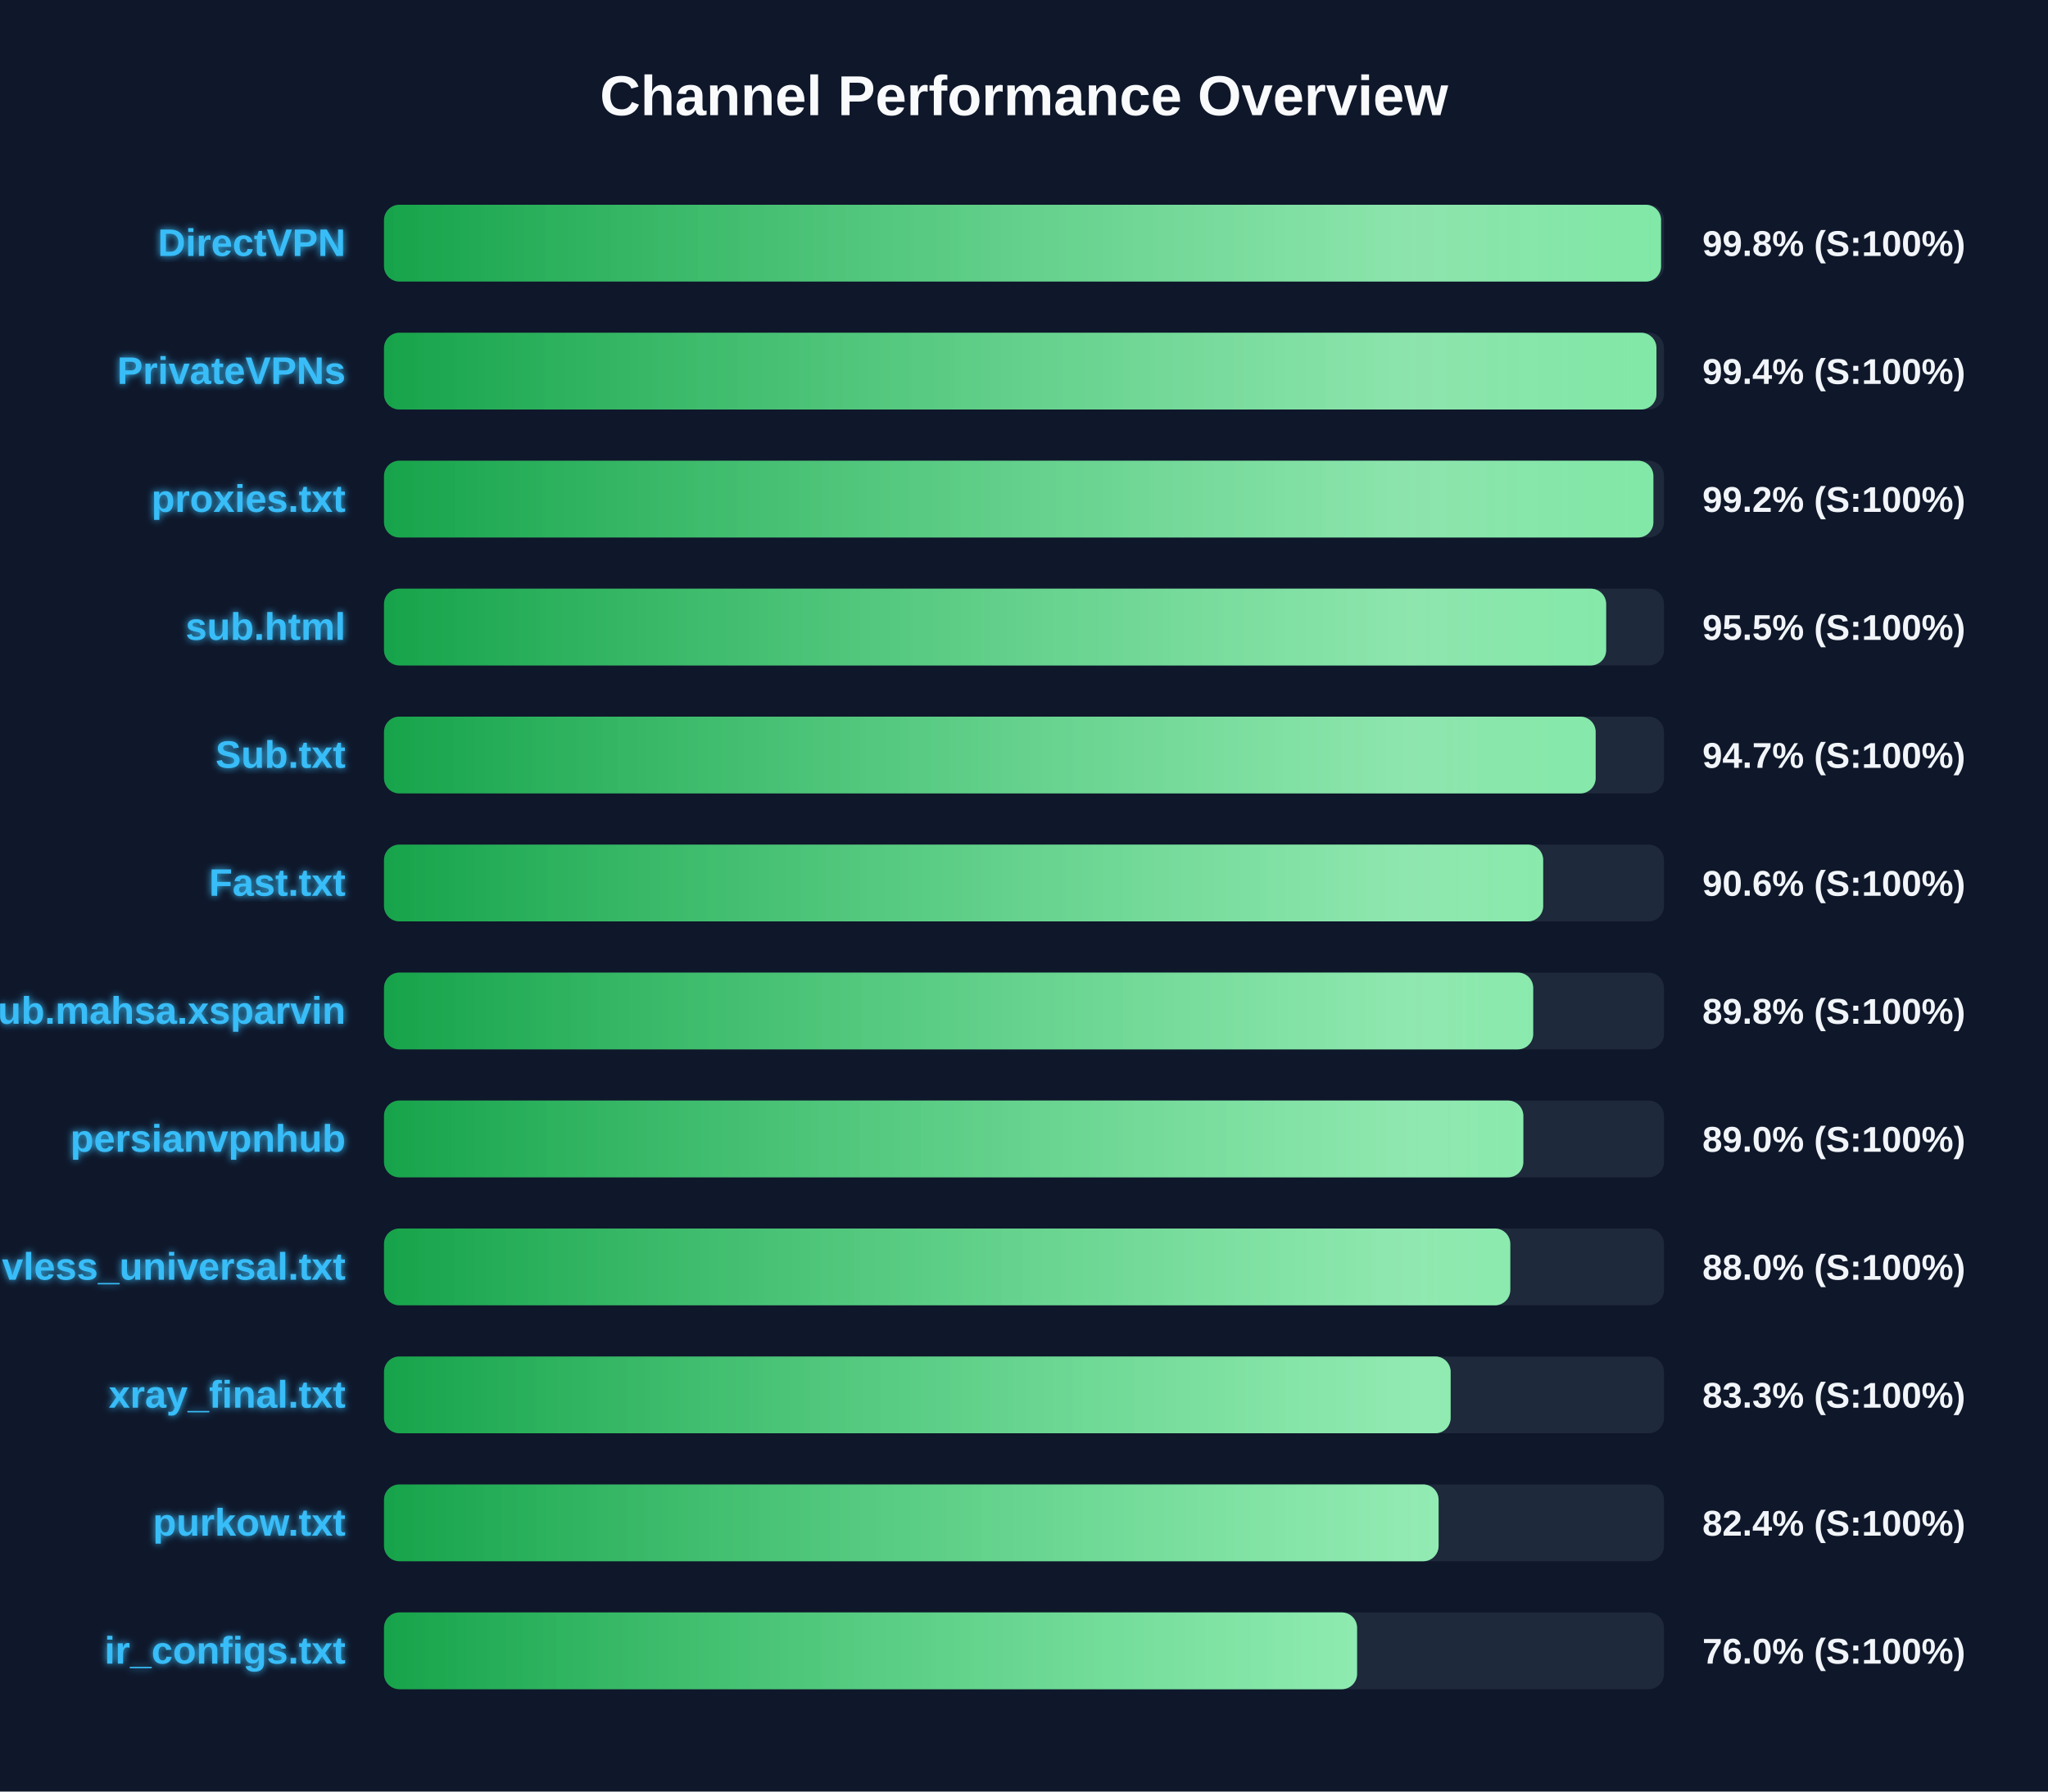
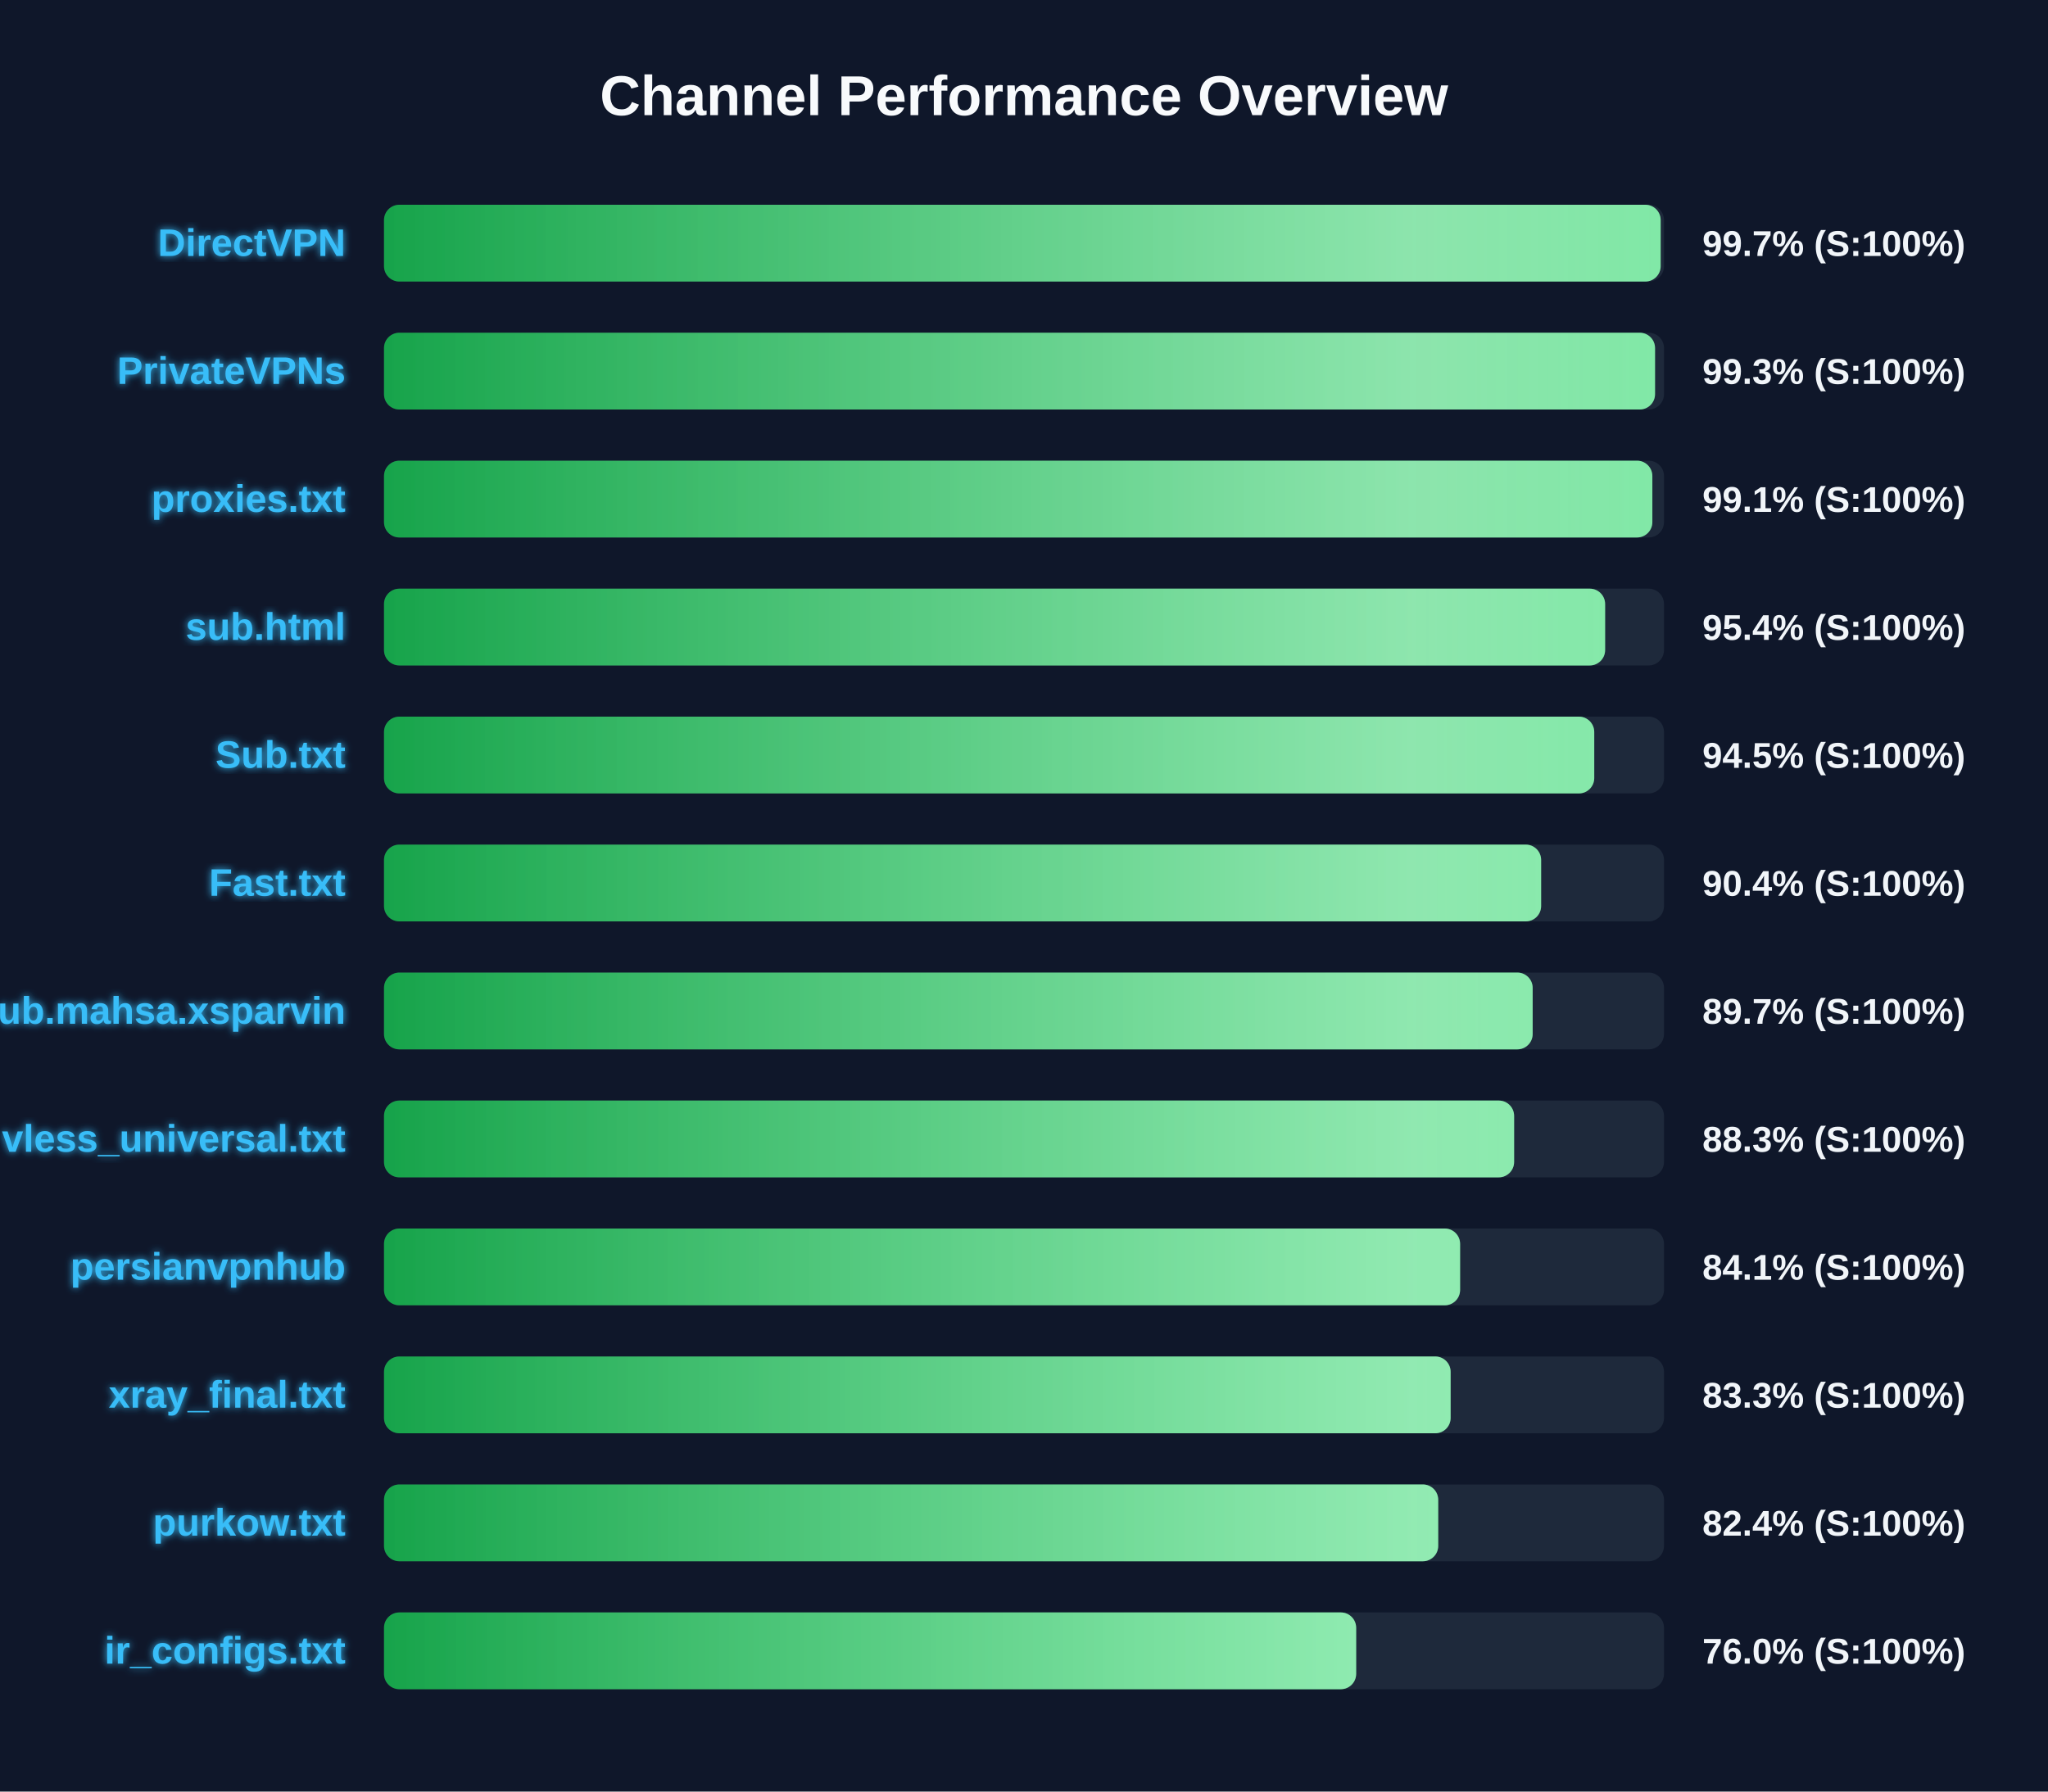
<svg xmlns="http://www.w3.org/2000/svg" width="800" height="700" version="1.1">
  <defs>
    <linearGradient id="grad-green" x1="0%" y1="0%" x2="100%" y2="0%">
      <stop offset="0%" stop-color="#16a34a" />
      <stop offset="100%" stop-color="#4ade80" />
    </linearGradient>
    <linearGradient id="grad-yellow" x1="0%" y1="0%" x2="100%" y2="0%">
      <stop offset="0%" stop-color="#ca8a04" />
      <stop offset="100%" stop-color="#fde047" />
    </linearGradient>
    <linearGradient id="grad-red" x1="0%" y1="0%" x2="100%" y2="0%">
      <stop offset="0%" stop-color="#dc2626" />
      <stop offset="100%" stop-color="#f87171" />
    </linearGradient>
    <linearGradient id="shimmer" x1="0%" y1="0%" x2="100%" y2="0%">
      <stop offset="0%" stop-color="rgba(255,255,255,0)" />
      <stop offset="50%" stop-color="rgba(255,255,255,0.4)" />
      <stop offset="100%" stop-color="rgba(255,255,255,0)" />
    </linearGradient>
    <filter id="glow" x="-20%" y="-20%" width="140%" height="140%">
      <feGaussianBlur stdDeviation="1.5" result="blur" />
      <feComposite in="SourceGraphic" in2="blur" operator="over" />
    </filter>
  </defs>
  <style>
        .bg-rect { fill: #0f172a; }
        .title { font: bold 22px 'Segoe UI', Arial, sans-serif; fill: #f8fafc; }
        .row { font: bold 15px 'Segoe UI', Arial, sans-serif; fill: #38bdf8; filter: url(#glow); }
        .score { font: bold 14px 'Segoe UI', Arial, sans-serif; fill: #f1f5f9; }
        @keyframes shimmer-anim {
            0% { transform: translateX(-100%); }
            100% { transform: translateX(200%); }
        }
        .shimmer-rect {
            animation: shimmer-anim 2.5s infinite linear;
        }
    </style>
  <rect width="100%" height="100%" class="bg-rect" />
  <text x="400" y="45" text-anchor="middle" class="title">Channel Performance Overview</text>
  <rect x="150" y="80" width="500" height="30" fill="#1e293b" rx="6" />
  <clipPath id="clip-0">
-     <rect x="150" y="80" width="498.85" height="30" rx="6" />
+     <rect x="150" y="80" width="498.7" height="30" rx="6" />
  </clipPath>
-   <rect x="150" y="80" width="498.85" height="30" fill="url(#grad-green)" rx="6" />
+   <rect x="150" y="80" width="498.7" height="30" fill="url(#grad-green)" rx="6" />
  <g clip-path="url(#clip-0)">
    <rect x="150" y="80" width="100%" height="30" fill="url(#shimmer)" class="shimmer-rect" />
  </g>
  <text x="135" y="100" text-anchor="end" class="row">DirectVPN</text>
-   <text x="665" y="100" text-anchor="start" class="score">99.8% (S:100%)</text>
+   <text x="665" y="100" text-anchor="start" class="score">99.7% (S:100%)</text>
  <rect x="150" y="130" width="500" height="30" fill="#1e293b" rx="6" />
  <clipPath id="clip-1">
-     <rect x="150" y="130" width="497.05" height="30" rx="6" />
+     <rect x="150" y="130" width="496.5" height="30" rx="6" />
  </clipPath>
-   <rect x="150" y="130" width="497.05" height="30" fill="url(#grad-green)" rx="6" />
+   <rect x="150" y="130" width="496.5" height="30" fill="url(#grad-green)" rx="6" />
  <g clip-path="url(#clip-1)">
    <rect x="150" y="130" width="100%" height="30" fill="url(#shimmer)" class="shimmer-rect" />
  </g>
  <text x="135" y="150" text-anchor="end" class="row">PrivateVPNs</text>
-   <text x="665" y="150" text-anchor="start" class="score">99.4% (S:100%)</text>
+   <text x="665" y="150" text-anchor="start" class="score">99.3% (S:100%)</text>
  <rect x="150" y="180" width="500" height="30" fill="#1e293b" rx="6" />
  <clipPath id="clip-2">
-     <rect x="150" y="180" width="495.85" height="30" rx="6" />
+     <rect x="150" y="180" width="495.45" height="30" rx="6" />
  </clipPath>
-   <rect x="150" y="180" width="495.85" height="30" fill="url(#grad-green)" rx="6" />
+   <rect x="150" y="180" width="495.45" height="30" fill="url(#grad-green)" rx="6" />
  <g clip-path="url(#clip-2)">
    <rect x="150" y="180" width="100%" height="30" fill="url(#shimmer)" class="shimmer-rect" />
  </g>
  <text x="135" y="200" text-anchor="end" class="row">proxies.txt</text>
-   <text x="665" y="200" text-anchor="start" class="score">99.2% (S:100%)</text>
+   <text x="665" y="200" text-anchor="start" class="score">99.1% (S:100%)</text>
  <rect x="150" y="230" width="500" height="30" fill="#1e293b" rx="6" />
  <clipPath id="clip-3">
-     <rect x="150" y="230" width="477.4" height="30" rx="6" />
+     <rect x="150" y="230" width="477.0" height="30" rx="6" />
  </clipPath>
-   <rect x="150" y="230" width="477.4" height="30" fill="url(#grad-green)" rx="6" />
+   <rect x="150" y="230" width="477.0" height="30" fill="url(#grad-green)" rx="6" />
  <g clip-path="url(#clip-3)">
    <rect x="150" y="230" width="100%" height="30" fill="url(#shimmer)" class="shimmer-rect" />
  </g>
  <text x="135" y="250" text-anchor="end" class="row">sub.html</text>
-   <text x="665" y="250" text-anchor="start" class="score">95.5% (S:100%)</text>
+   <text x="665" y="250" text-anchor="start" class="score">95.4% (S:100%)</text>
  <rect x="150" y="280" width="500" height="30" fill="#1e293b" rx="6" />
  <clipPath id="clip-4">
-     <rect x="150" y="280" width="473.3" height="30" rx="6" />
+     <rect x="150" y="280" width="472.75" height="30" rx="6" />
  </clipPath>
-   <rect x="150" y="280" width="473.3" height="30" fill="url(#grad-green)" rx="6" />
+   <rect x="150" y="280" width="472.75" height="30" fill="url(#grad-green)" rx="6" />
  <g clip-path="url(#clip-4)">
    <rect x="150" y="280" width="100%" height="30" fill="url(#shimmer)" class="shimmer-rect" />
  </g>
  <text x="135" y="300" text-anchor="end" class="row">Sub.txt</text>
-   <text x="665" y="300" text-anchor="start" class="score">94.7% (S:100%)</text>
+   <text x="665" y="300" text-anchor="start" class="score">94.5% (S:100%)</text>
  <rect x="150" y="330" width="500" height="30" fill="#1e293b" rx="6" />
  <clipPath id="clip-5">
-     <rect x="150" y="330" width="452.8" height="30" rx="6" />
+     <rect x="150" y="330" width="452.0" height="30" rx="6" />
  </clipPath>
-   <rect x="150" y="330" width="452.8" height="30" fill="url(#grad-green)" rx="6" />
+   <rect x="150" y="330" width="452.0" height="30" fill="url(#grad-green)" rx="6" />
  <g clip-path="url(#clip-5)">
    <rect x="150" y="330" width="100%" height="30" fill="url(#shimmer)" class="shimmer-rect" />
  </g>
  <text x="135" y="350" text-anchor="end" class="row">Fast.txt</text>
-   <text x="665" y="350" text-anchor="start" class="score">90.6% (S:100%)</text>
+   <text x="665" y="350" text-anchor="start" class="score">90.4% (S:100%)</text>
  <rect x="150" y="380" width="500" height="30" fill="#1e293b" rx="6" />
  <clipPath id="clip-6">
-     <rect x="150" y="380" width="448.9" height="30" rx="6" />
+     <rect x="150" y="380" width="448.7" height="30" rx="6" />
  </clipPath>
-   <rect x="150" y="380" width="448.9" height="30" fill="url(#grad-green)" rx="6" />
+   <rect x="150" y="380" width="448.7" height="30" fill="url(#grad-green)" rx="6" />
  <g clip-path="url(#clip-6)">
    <rect x="150" y="380" width="100%" height="30" fill="url(#shimmer)" class="shimmer-rect" />
  </g>
  <text x="135" y="400" text-anchor="end" class="row">Sub.mahsa.xsparvin</text>
-   <text x="665" y="400" text-anchor="start" class="score">89.8% (S:100%)</text>
+   <text x="665" y="400" text-anchor="start" class="score">89.7% (S:100%)</text>
  <rect x="150" y="430" width="500" height="30" fill="#1e293b" rx="6" />
  <clipPath id="clip-7">
-     <rect x="150" y="430" width="445.05" height="30" rx="6" />
+     <rect x="150" y="430" width="441.45" height="30" rx="6" />
  </clipPath>
-   <rect x="150" y="430" width="445.05" height="30" fill="url(#grad-green)" rx="6" />
+   <rect x="150" y="430" width="441.45" height="30" fill="url(#grad-green)" rx="6" />
  <g clip-path="url(#clip-7)">
    <rect x="150" y="430" width="100%" height="30" fill="url(#shimmer)" class="shimmer-rect" />
  </g>
-   <text x="135" y="450" text-anchor="end" class="row">persianvpnhub</text>
-   <text x="665" y="450" text-anchor="start" class="score">89.0% (S:100%)</text>
+   <text x="135" y="450" text-anchor="end" class="row">vless_universal.txt</text>
+   <text x="665" y="450" text-anchor="start" class="score">88.3% (S:100%)</text>
  <rect x="150" y="480" width="500" height="30" fill="#1e293b" rx="6" />
  <clipPath id="clip-8">
-     <rect x="150" y="480" width="439.95" height="30" rx="6" />
+     <rect x="150" y="480" width="420.35" height="30" rx="6" />
  </clipPath>
-   <rect x="150" y="480" width="439.95" height="30" fill="url(#grad-green)" rx="6" />
+   <rect x="150" y="480" width="420.35" height="30" fill="url(#grad-green)" rx="6" />
  <g clip-path="url(#clip-8)">
    <rect x="150" y="480" width="100%" height="30" fill="url(#shimmer)" class="shimmer-rect" />
  </g>
-   <text x="135" y="500" text-anchor="end" class="row">vless_universal.txt</text>
-   <text x="665" y="500" text-anchor="start" class="score">88.0% (S:100%)</text>
+   <text x="135" y="500" text-anchor="end" class="row">persianvpnhub</text>
+   <text x="665" y="500" text-anchor="start" class="score">84.1% (S:100%)</text>
  <rect x="150" y="530" width="500" height="30" fill="#1e293b" rx="6" />
  <clipPath id="clip-9">
    <rect x="150" y="530" width="416.65" height="30" rx="6" />
  </clipPath>
  <rect x="150" y="530" width="416.65" height="30" fill="url(#grad-green)" rx="6" />
  <g clip-path="url(#clip-9)">
    <rect x="150" y="530" width="100%" height="30" fill="url(#shimmer)" class="shimmer-rect" />
  </g>
  <text x="135" y="550" text-anchor="end" class="row">xray_final.txt</text>
  <text x="665" y="550" text-anchor="start" class="score">83.3% (S:100%)</text>
  <rect x="150" y="580" width="500" height="30" fill="#1e293b" rx="6" />
  <clipPath id="clip-10">
-     <rect x="150" y="580" width="411.95" height="30" rx="6" />
+     <rect x="150" y="580" width="411.8" height="30" rx="6" />
  </clipPath>
-   <rect x="150" y="580" width="411.95" height="30" fill="url(#grad-green)" rx="6" />
+   <rect x="150" y="580" width="411.8" height="30" fill="url(#grad-green)" rx="6" />
  <g clip-path="url(#clip-10)">
    <rect x="150" y="580" width="100%" height="30" fill="url(#shimmer)" class="shimmer-rect" />
  </g>
  <text x="135" y="600" text-anchor="end" class="row">purkow.txt</text>
  <text x="665" y="600" text-anchor="start" class="score">82.4% (S:100%)</text>
  <rect x="150" y="630" width="500" height="30" fill="#1e293b" rx="6" />
  <clipPath id="clip-11">
-     <rect x="150" y="630" width="380.1" height="30" rx="6" />
+     <rect x="150" y="630" width="379.75" height="30" rx="6" />
  </clipPath>
-   <rect x="150" y="630" width="380.1" height="30" fill="url(#grad-green)" rx="6" />
+   <rect x="150" y="630" width="379.75" height="30" fill="url(#grad-green)" rx="6" />
  <g clip-path="url(#clip-11)">
    <rect x="150" y="630" width="100%" height="30" fill="url(#shimmer)" class="shimmer-rect" />
  </g>
  <text x="135" y="650" text-anchor="end" class="row">ir_configs.txt</text>
  <text x="665" y="650" text-anchor="start" class="score">76.0% (S:100%)</text>
</svg>
